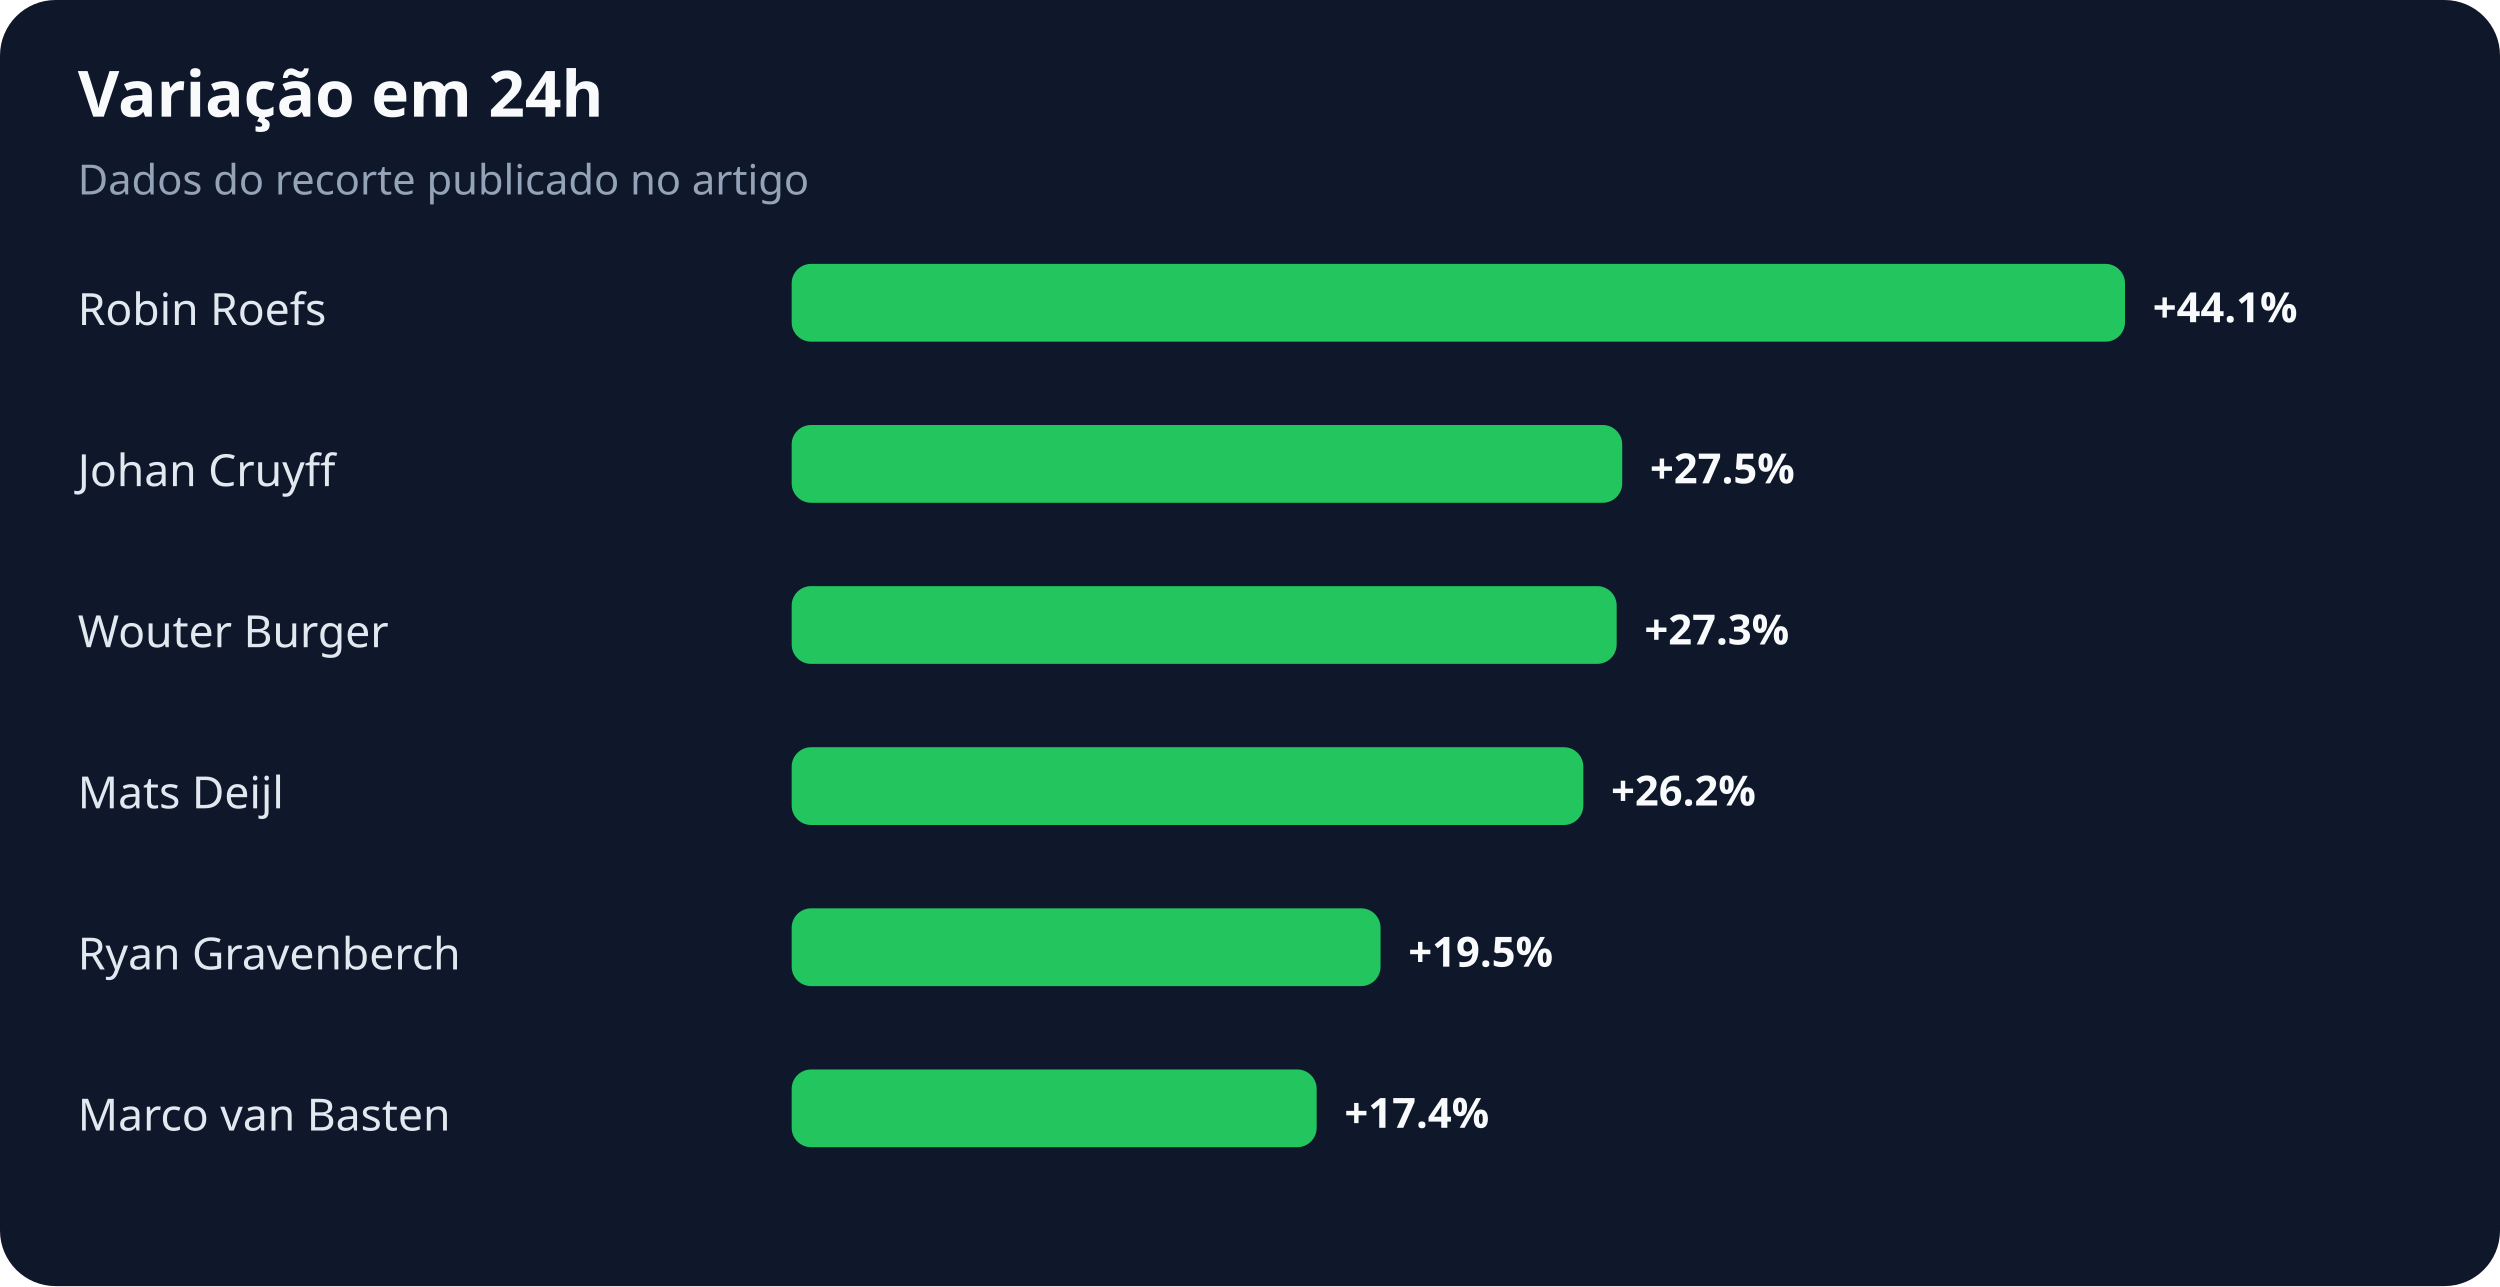
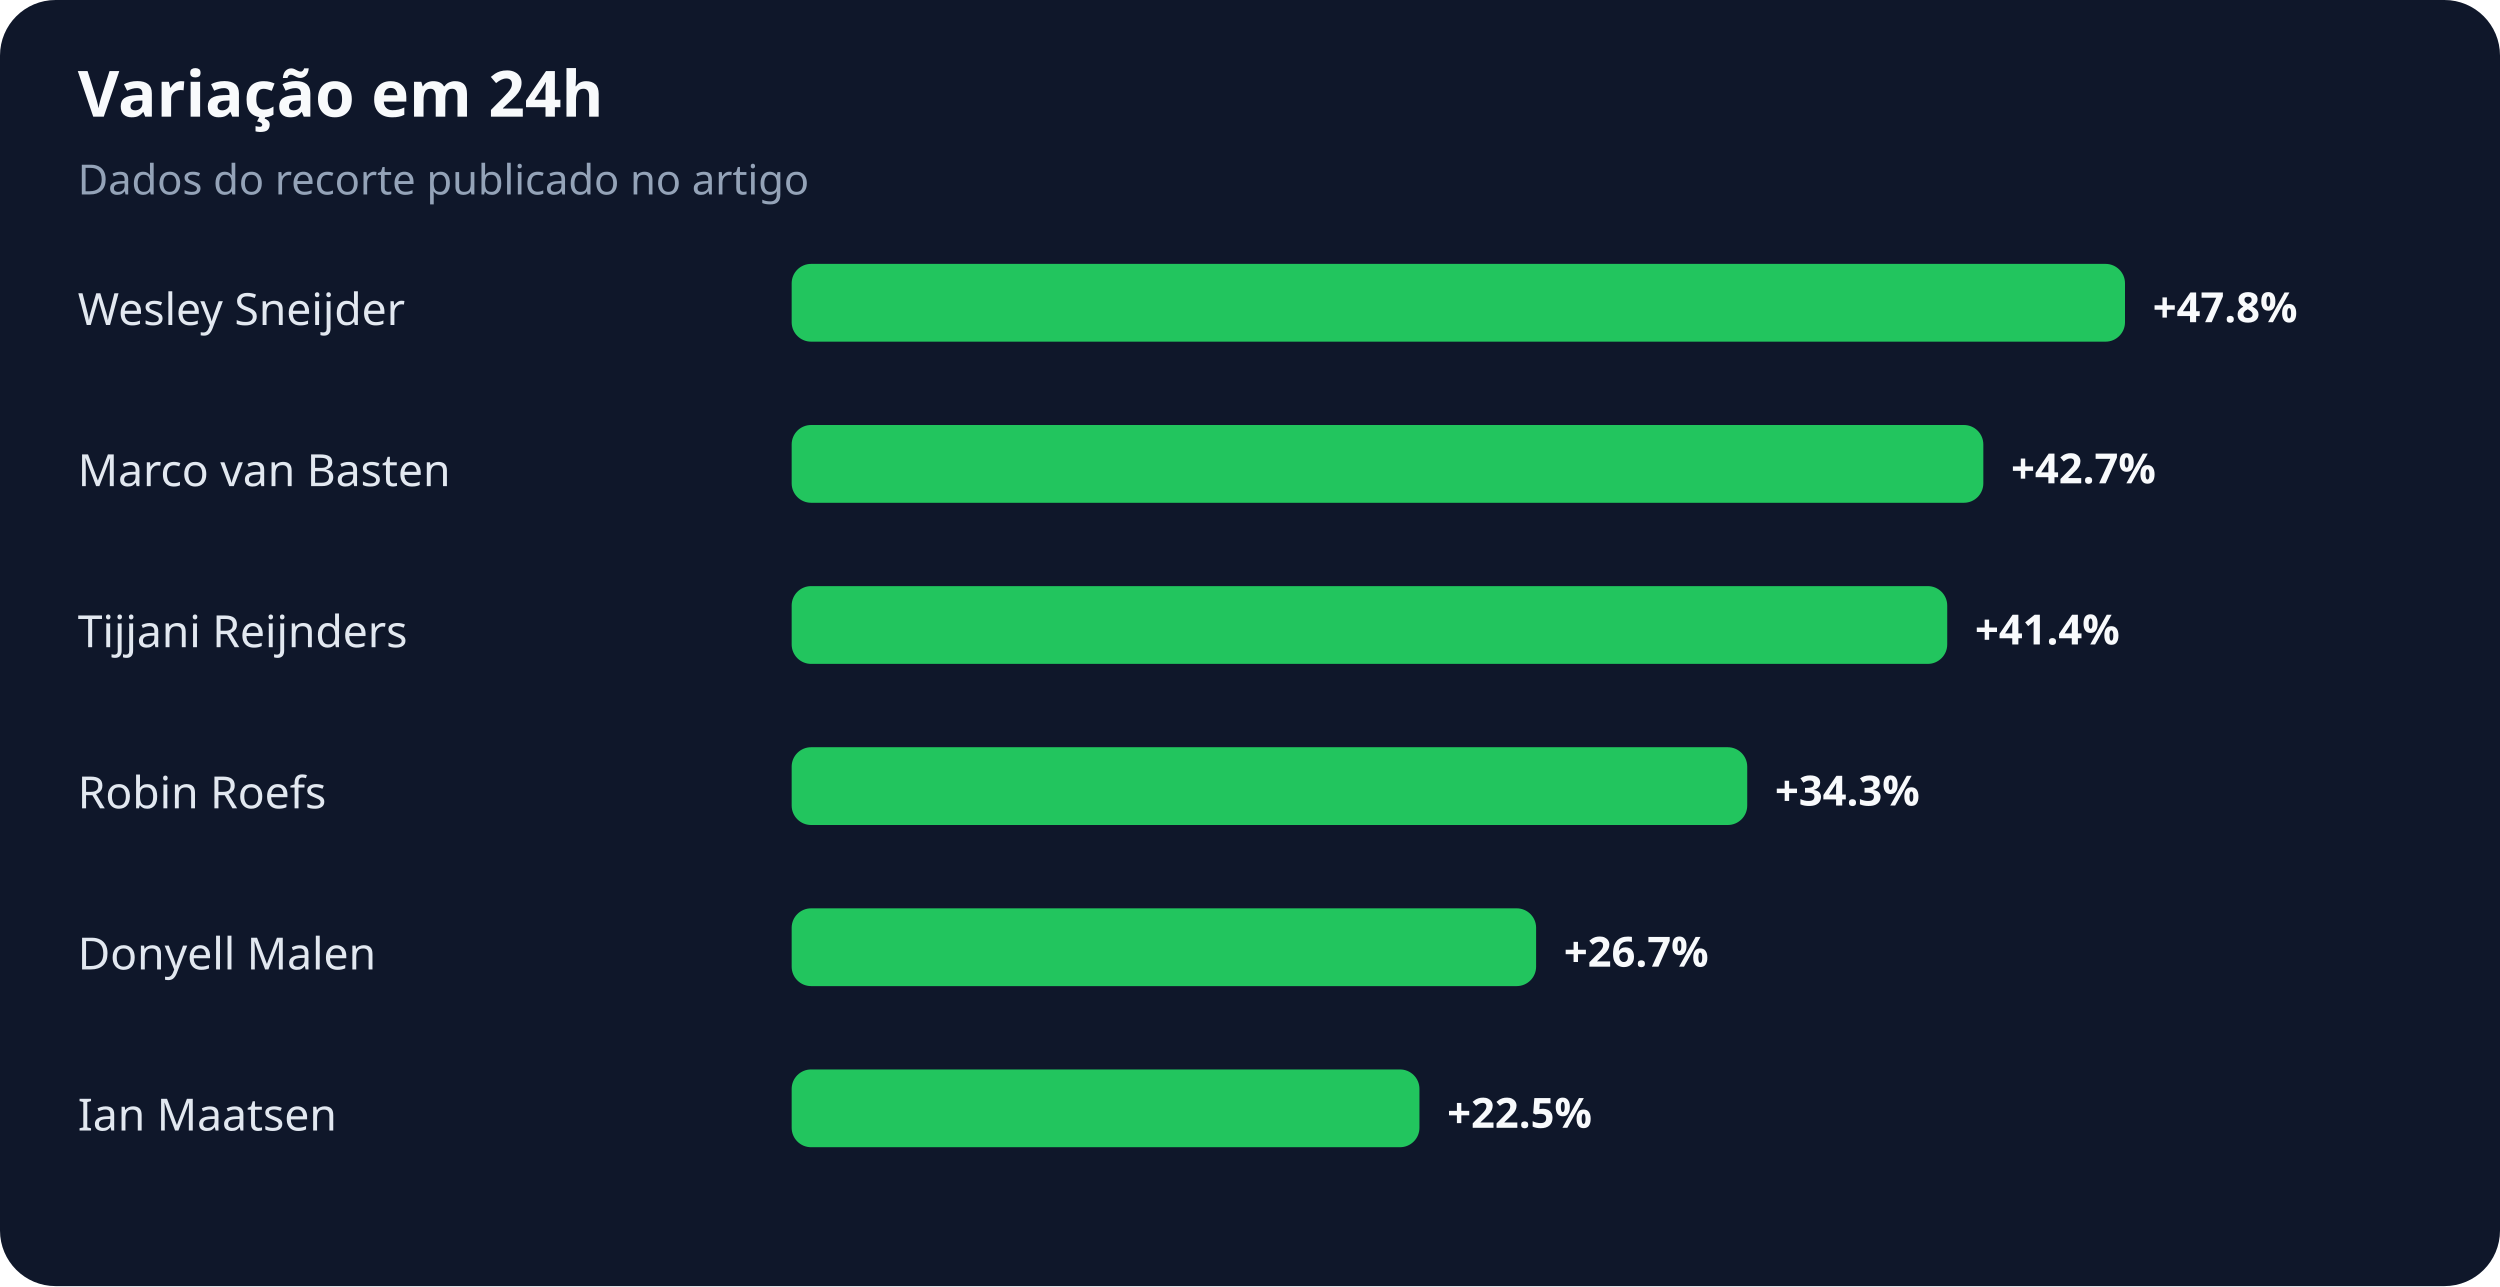
<svg xmlns="http://www.w3.org/2000/svg" width="900" height="463" viewBox="0 0 900 463" role="img" aria-labelledby="title desc">
  <rect width="100%" height="100%" rx="20" fill="#0f172a" />
  <text x="28" y="42" fill="#f8fafc" font-family="system-ui,sans-serif" font-size="23" font-weight="700">Variação em 24h</text>
  <text x="28" y="70" fill="#94a3b8" font-family="system-ui,sans-serif" font-size="15">Dados do recorte publicado no artigo</text>
-   <text x="28" y="117" fill="#e2e8f0" font-family="system-ui,sans-serif" font-size="16">Robin Roefs</text>
+   <text x="28" y="117" fill="#e2e8f0" font-family="system-ui,sans-serif" font-size="16">Wesley Sneijder</text>
  <rect x="285" y="95" width="480" height="28" rx="7" fill="#22c55e" />
-   <text x="775" y="116" fill="#f8fafc" font-family="system-ui,sans-serif" font-size="15" font-weight="700">+44.1%</text>
-   <text x="28" y="175" fill="#e2e8f0" font-family="system-ui,sans-serif" font-size="16">Johan Cruyff</text>
-   <rect x="285" y="153" width="299" height="28" rx="7" fill="#22c55e" />
-   <text x="594" y="174" fill="#f8fafc" font-family="system-ui,sans-serif" font-size="15" font-weight="700">+27.5%</text>
-   <text x="28" y="233" fill="#e2e8f0" font-family="system-ui,sans-serif" font-size="16">Wouter Burger</text>
-   <rect x="285" y="211" width="297" height="28" rx="7" fill="#22c55e" />
-   <text x="592" y="232" fill="#f8fafc" font-family="system-ui,sans-serif" font-size="15" font-weight="700">+27.3%</text>
-   <text x="28" y="291" fill="#e2e8f0" font-family="system-ui,sans-serif" font-size="16">Mats Deijl</text>
-   <rect x="285" y="269" width="285" height="28" rx="7" fill="#22c55e" />
-   <text x="580" y="290" fill="#f8fafc" font-family="system-ui,sans-serif" font-size="15" font-weight="700">+26.2%</text>
-   <text x="28" y="349" fill="#e2e8f0" font-family="system-ui,sans-serif" font-size="16">Ryan Gravenberch</text>
-   <rect x="285" y="327" width="212" height="28" rx="7" fill="#22c55e" />
-   <text x="507" y="348" fill="#f8fafc" font-family="system-ui,sans-serif" font-size="15" font-weight="700">+19.5%</text>
-   <text x="28" y="407" fill="#e2e8f0" font-family="system-ui,sans-serif" font-size="16">Marco van Basten</text>
-   <rect x="285" y="385" width="189" height="28" rx="7" fill="#22c55e" />
-   <text x="484" y="406" fill="#f8fafc" font-family="system-ui,sans-serif" font-size="15" font-weight="700">+17.4%</text>
+   <text x="775" y="116" fill="#f8fafc" font-family="system-ui,sans-serif" font-size="15" font-weight="700">+47.8%</text>
+   <text x="28" y="175" fill="#e2e8f0" font-family="system-ui,sans-serif" font-size="16">Marco van Basten</text>
+   <rect x="285" y="153" width="429" height="28" rx="7" fill="#22c55e" />
+   <text x="724" y="174" fill="#f8fafc" font-family="system-ui,sans-serif" font-size="15" font-weight="700">+42.7%</text>
+   <text x="28" y="233" fill="#e2e8f0" font-family="system-ui,sans-serif" font-size="16">Tijjani Reijnders</text>
+   <rect x="285" y="211" width="416" height="28" rx="7" fill="#22c55e" />
+   <text x="711" y="232" fill="#f8fafc" font-family="system-ui,sans-serif" font-size="15" font-weight="700">+41.4%</text>
+   <text x="28" y="291" fill="#e2e8f0" font-family="system-ui,sans-serif" font-size="16">Robin Roefs</text>
+   <rect x="285" y="269" width="344" height="28" rx="7" fill="#22c55e" />
+   <text x="639" y="290" fill="#f8fafc" font-family="system-ui,sans-serif" font-size="15" font-weight="700">+34.3%</text>
+   <text x="28" y="349" fill="#e2e8f0" font-family="system-ui,sans-serif" font-size="16">Donyell Malen</text>
+   <rect x="285" y="327" width="268" height="28" rx="7" fill="#22c55e" />
+   <text x="563" y="348" fill="#f8fafc" font-family="system-ui,sans-serif" font-size="15" font-weight="700">+26.7%</text>
+   <text x="28" y="407" fill="#e2e8f0" font-family="system-ui,sans-serif" font-size="16">Ian Maatsen</text>
+   <rect x="285" y="385" width="226" height="28" rx="7" fill="#22c55e" />
+   <text x="521" y="406" fill="#f8fafc" font-family="system-ui,sans-serif" font-size="15" font-weight="700">+22.5%</text>
</svg>
